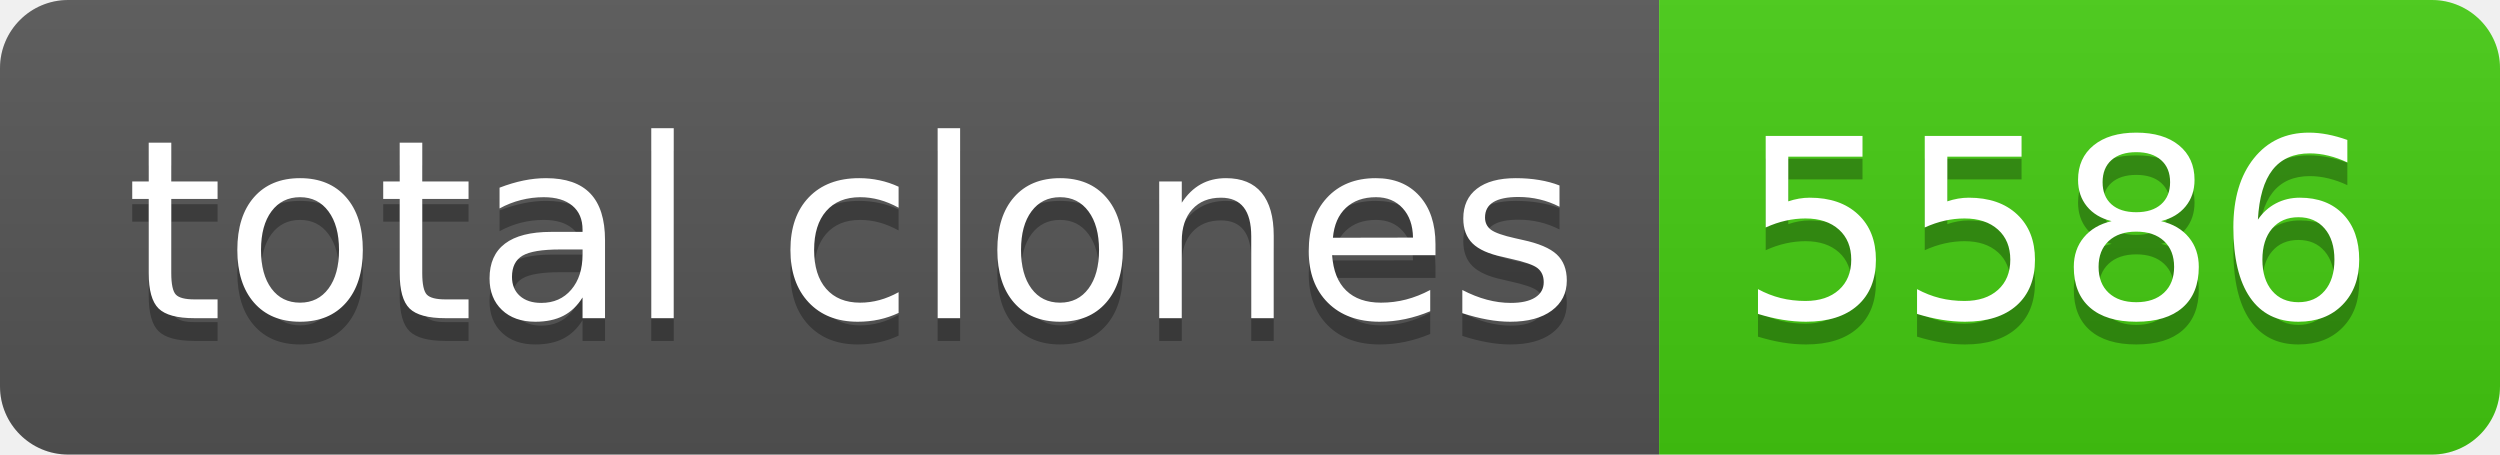
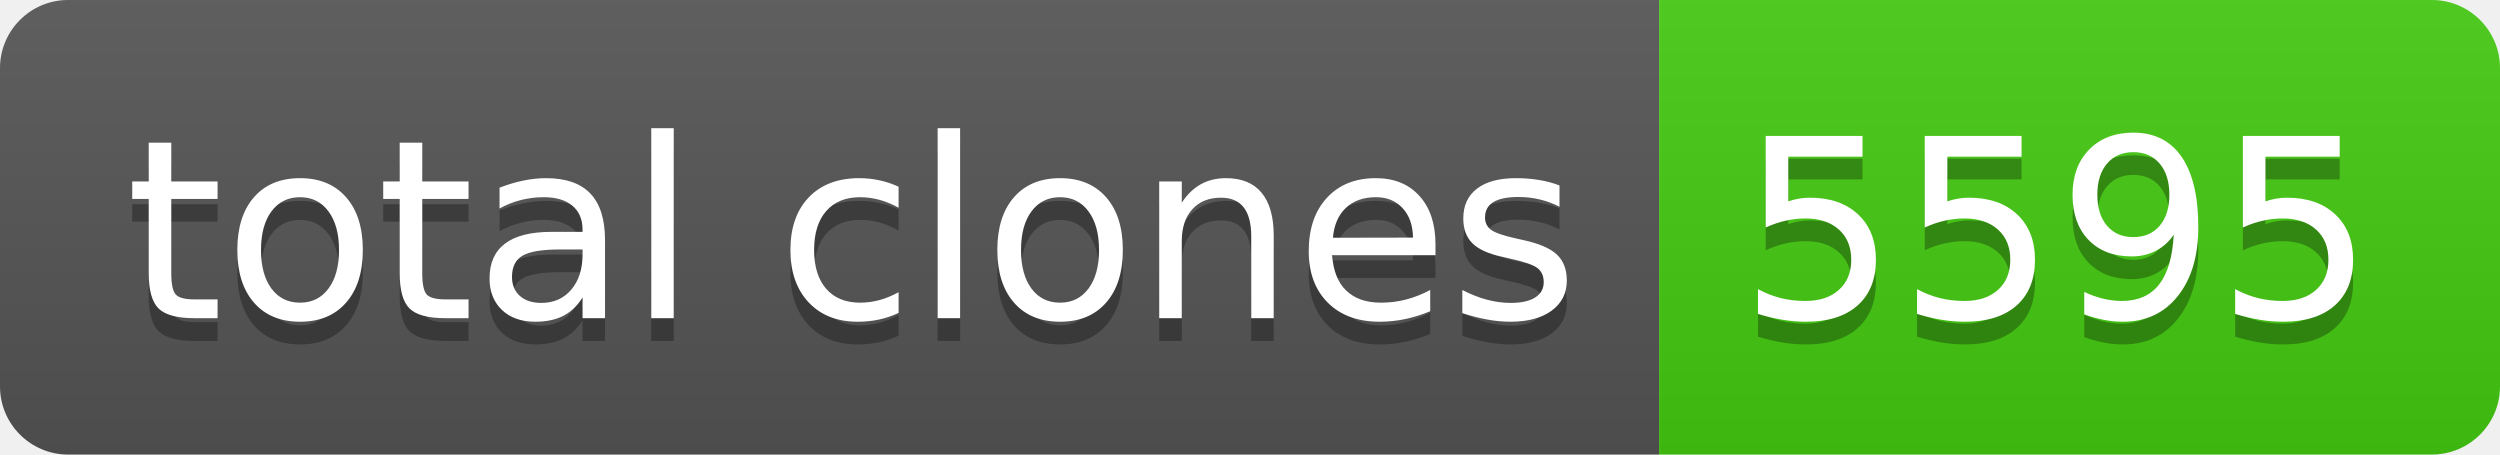
- <svg xmlns="http://www.w3.org/2000/svg" width="110" height="20" role="img" aria-label="total clones: 5586">
+ <svg xmlns="http://www.w3.org/2000/svg" width="110" height="20" role="img" aria-label="total clones: 5595">
  <linearGradient id="s" x2="0" y2="100%">
    <stop offset="0" stop-color="#bbb" stop-opacity=".1" />
    <stop offset="1" stop-opacity=".1" />
  </linearGradient>
  <clipPath id="r">
    <rect width="110" height="20" rx="3" fill="#fff" />
  </clipPath>
  <g clip-path="url(#r)">
    <rect width="73" height="20" fill="#555" />
    <rect x="73" width="37" height="20" fill="#4c1" />
    <rect width="110" height="20" fill="url(#s)" />
  </g>
  <g fill="#fff" text-anchor="middle" font-family="Verdana,Geneva,DejaVu Sans,sans-serif" text-rendering="geometricPrecision" font-size="110">
    <text aria-hidden="true" x="375" y="150" fill="#010101" fill-opacity=".3" transform="scale(.1)" textLength="630">total clones</text>
    <text x="375" y="140" transform="scale(.1)" fill="#fff" textLength="630">total clones</text>
-     <text aria-hidden="true" x="905" y="150" fill="#010101" fill-opacity=".3" transform="scale(.1)" textLength="270">5586</text>
-     <text x="905" y="140" transform="scale(.1)" fill="#fff" textLength="270">5586</text>
+     <text aria-hidden="true" x="905" y="150" fill="#010101" fill-opacity=".3" transform="scale(.1)" textLength="270">5595</text>
+     <text x="905" y="140" transform="scale(.1)" fill="#fff" textLength="270">5595</text>
  </g>
</svg>
